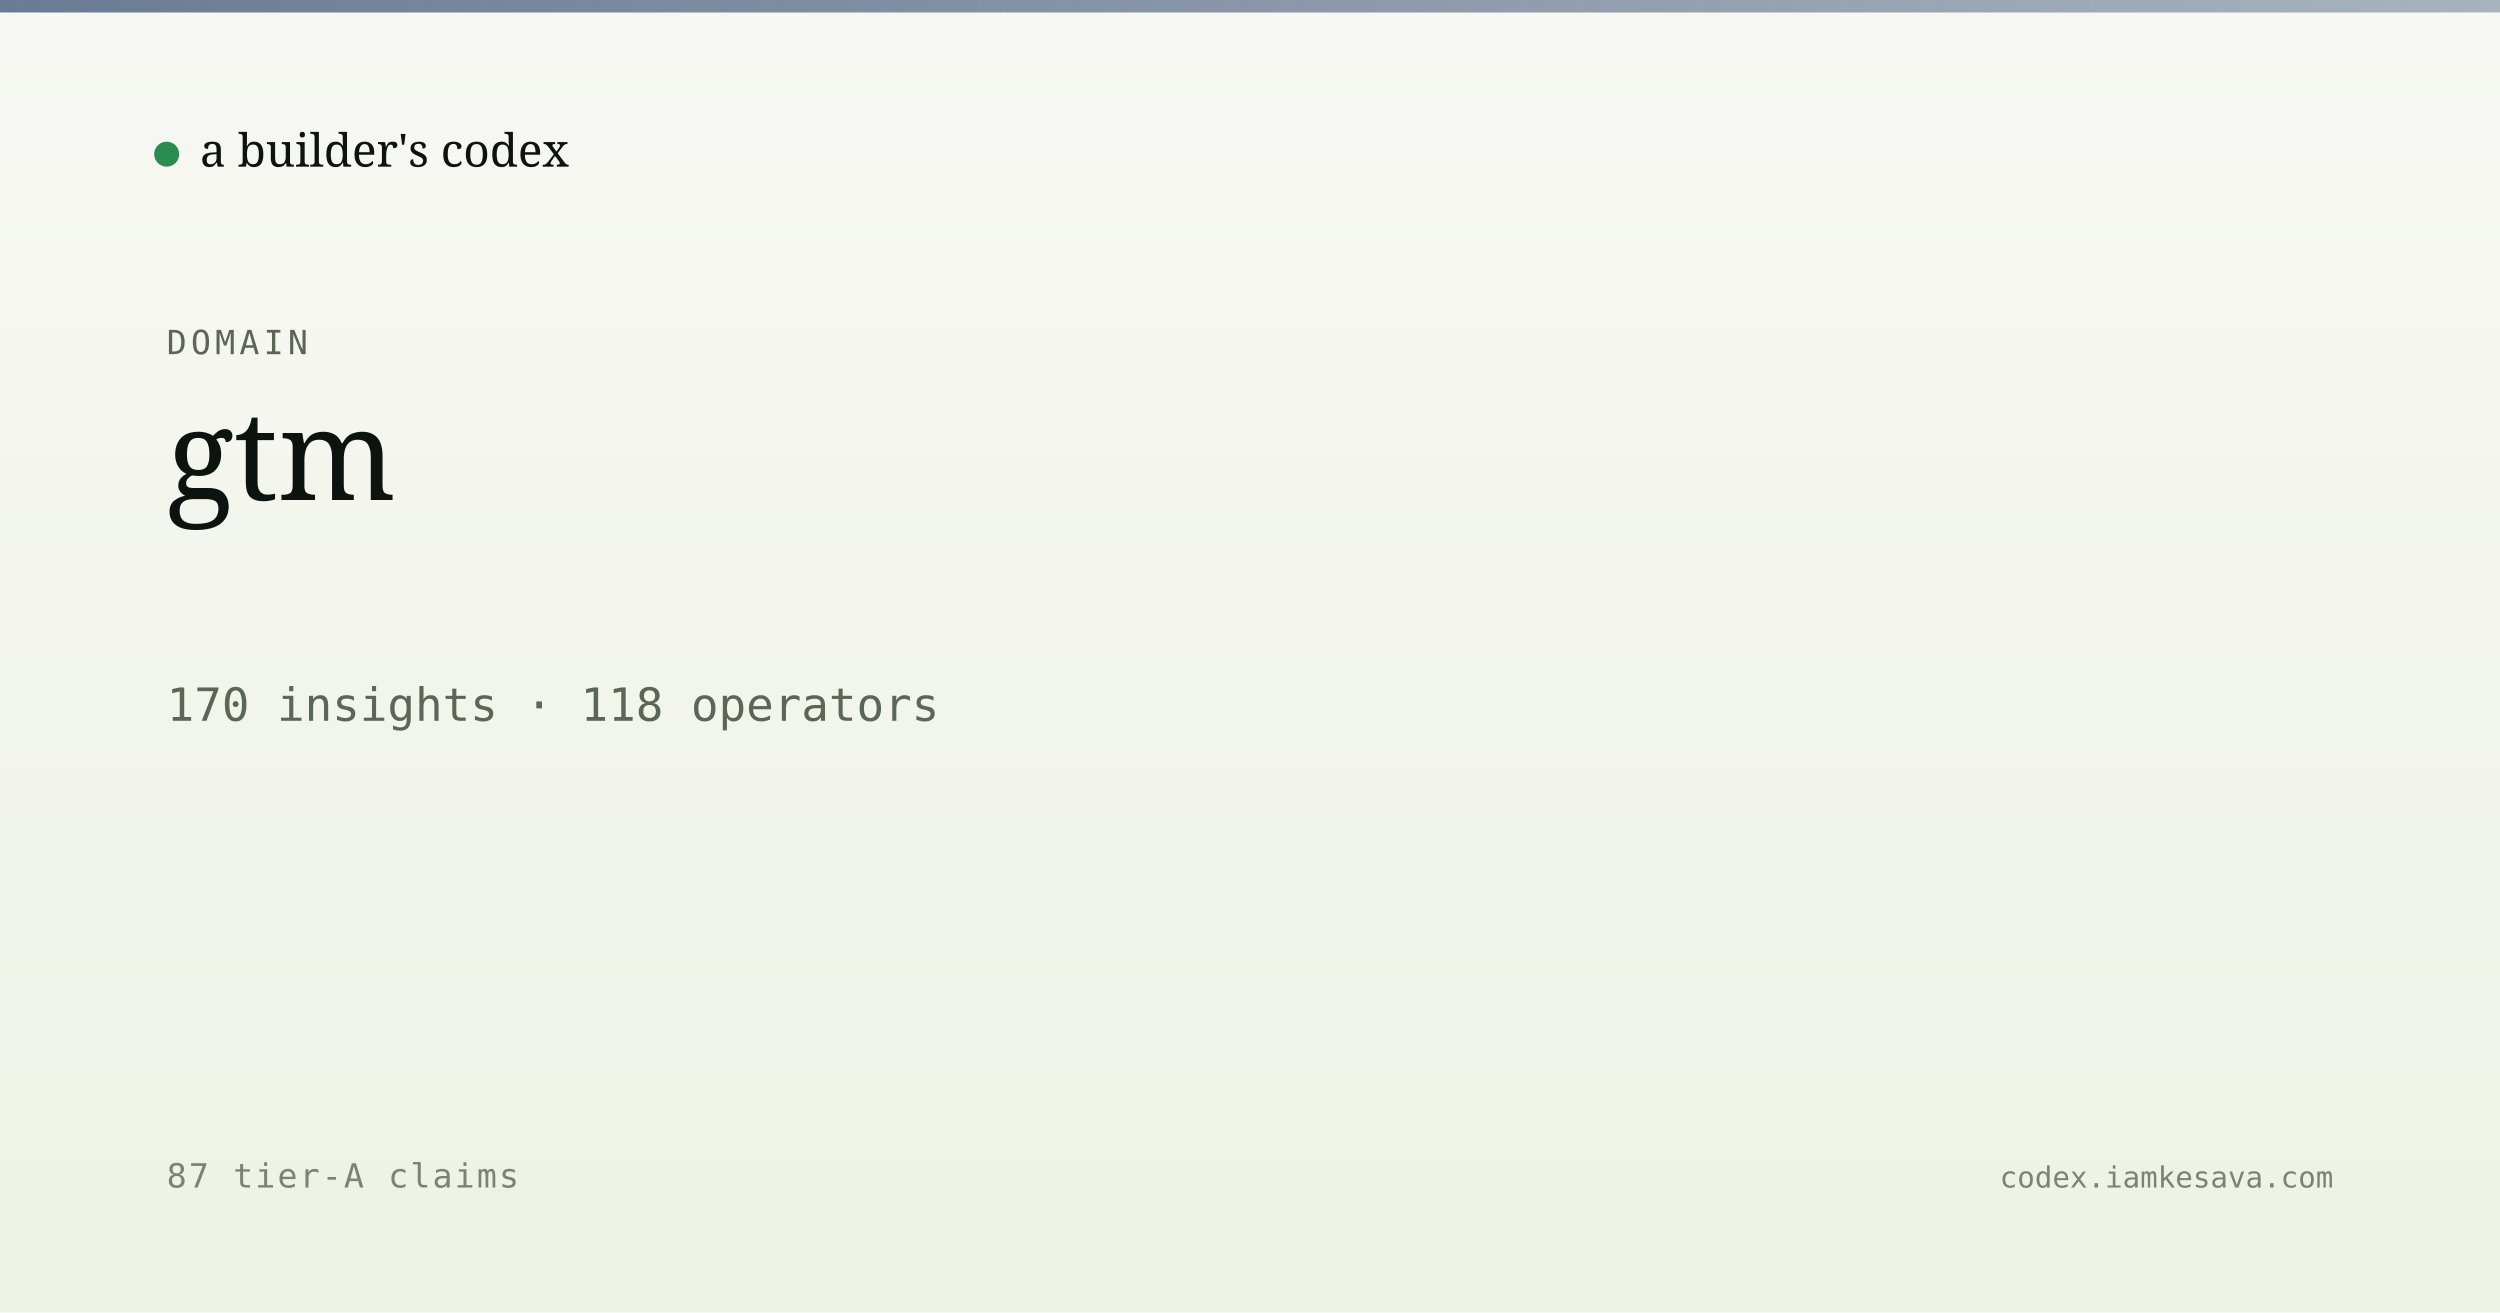
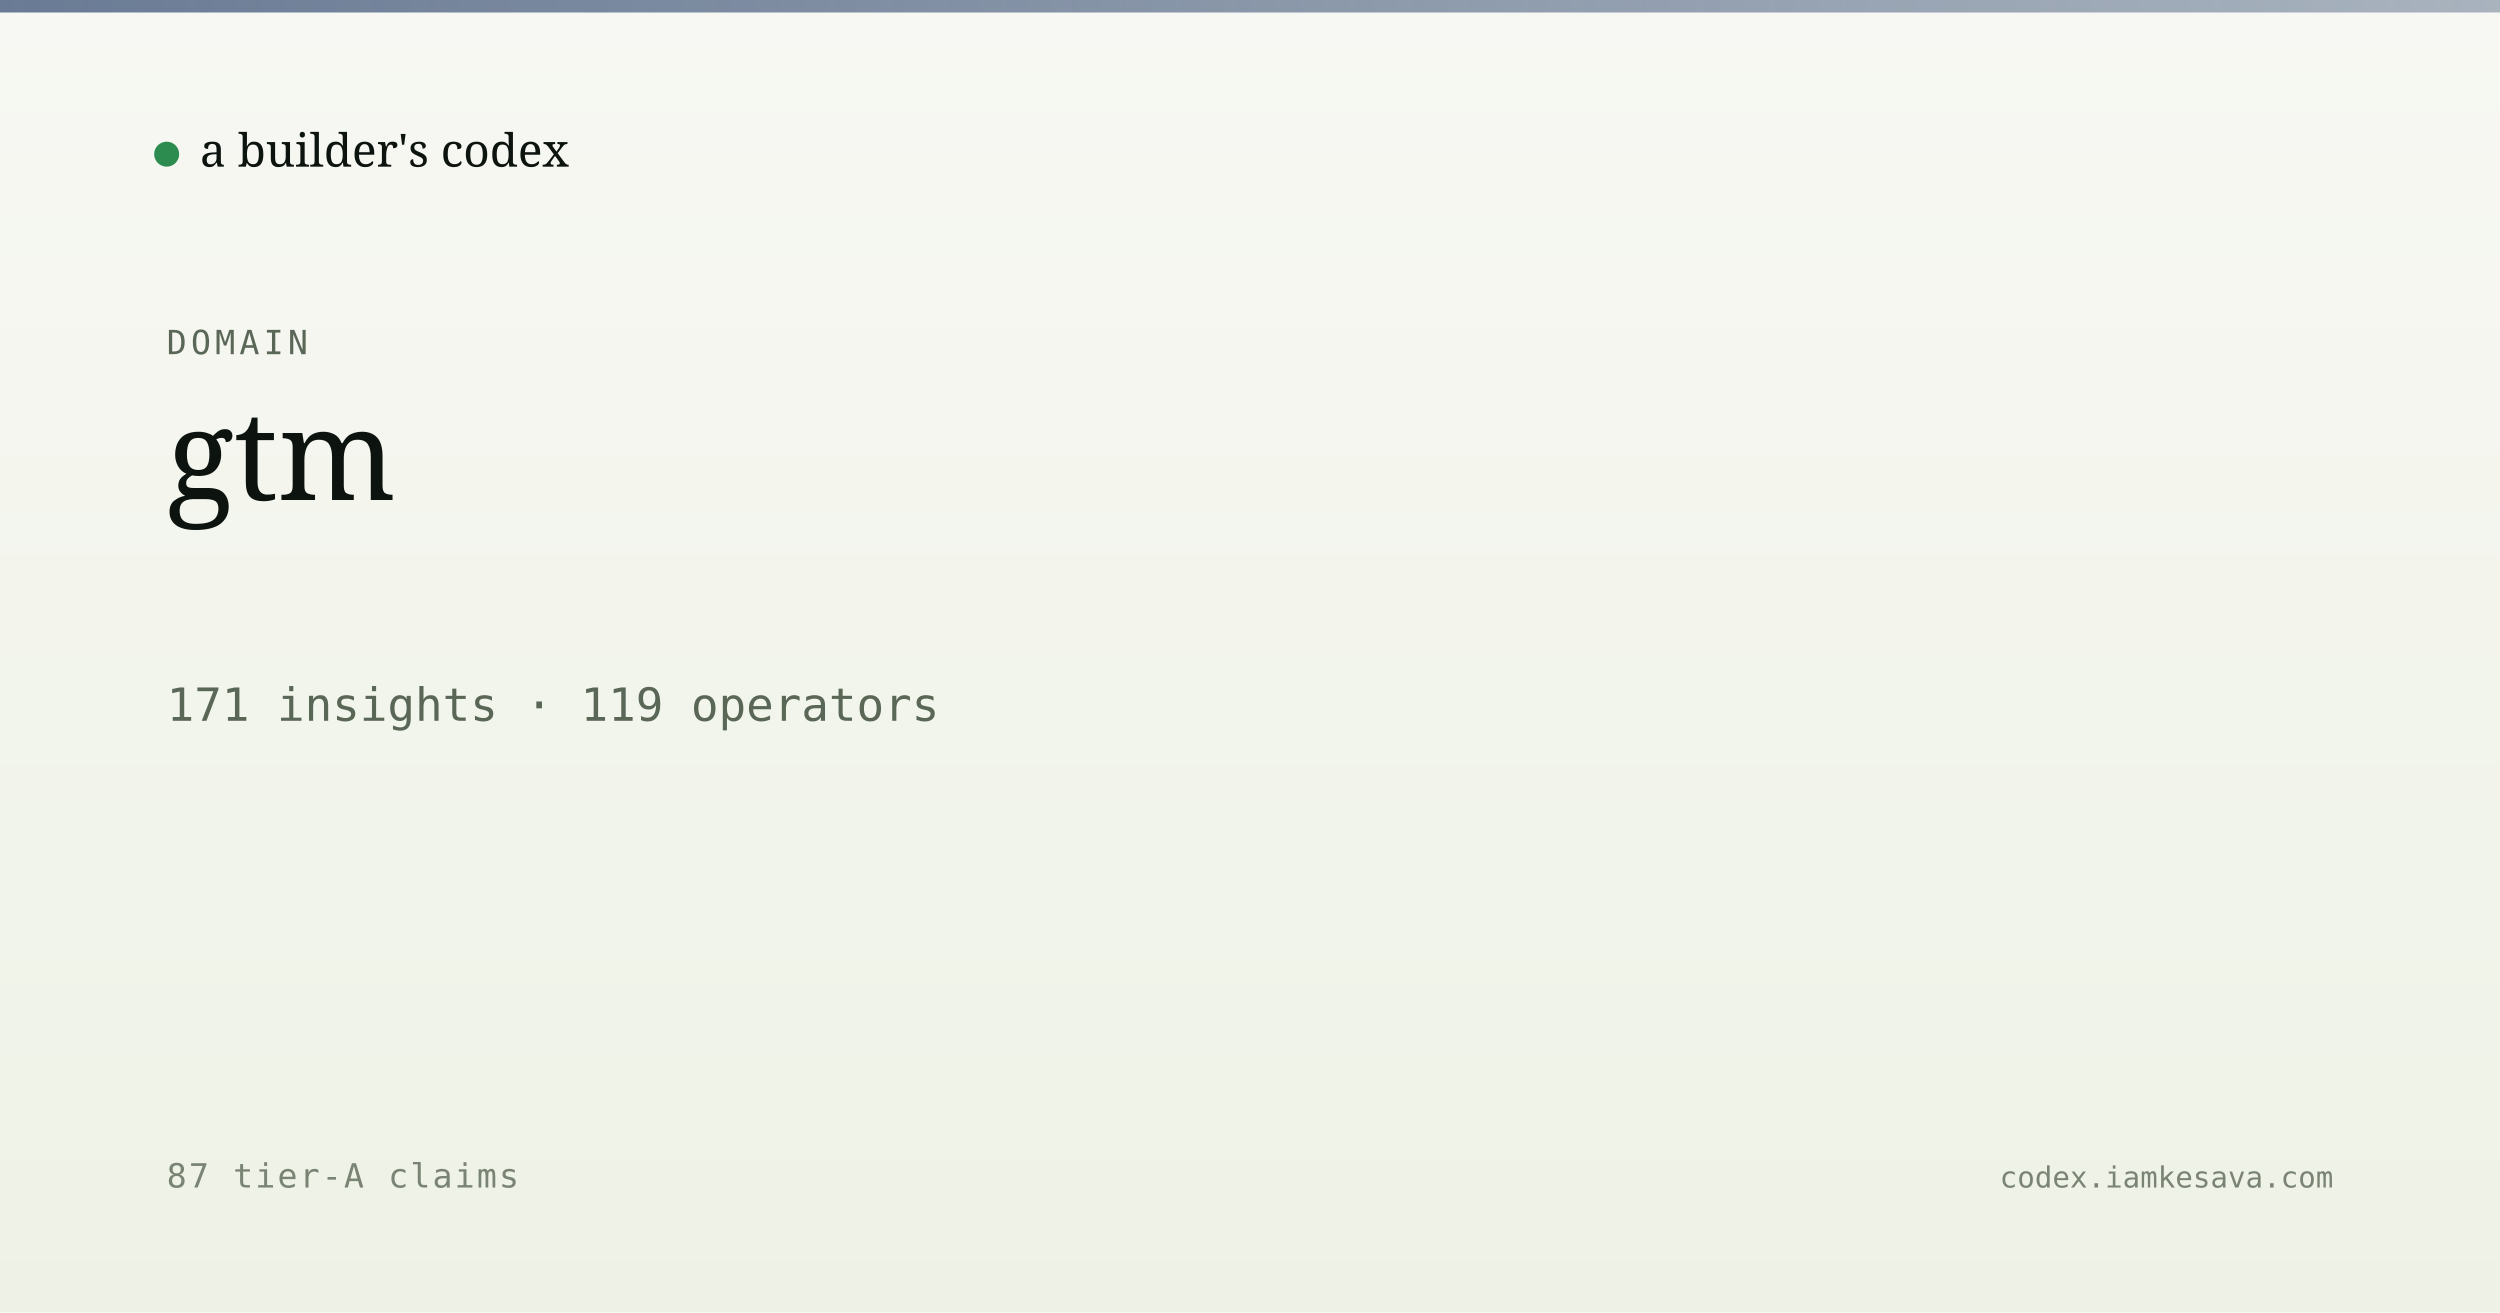
<svg xmlns="http://www.w3.org/2000/svg" viewBox="0 0 1200 630" width="1200" height="630">
  <defs>
    <linearGradient id="bg" x1="0" y1="0" x2="0" y2="1">
      <stop offset="0" stop-color="#f7f8f3" />
      <stop offset="1" stop-color="#eef2e6" />
    </linearGradient>
    <linearGradient id="band" x1="0" y1="0" x2="1" y2="0">
      <stop offset="0" stop-color="#5a6d8a" stop-opacity="0.9" />
      <stop offset="1" stop-color="#5a6d8a" stop-opacity="0.5" />
    </linearGradient>
  </defs>
  <rect width="1200" height="630" fill="url(#bg)" />
  <rect x="0" y="0" width="1200" height="6" fill="url(#band)" />
  <g transform="translate(80, 60)">
    <circle cx="0" cy="14" r="6" fill="#2c8b4f" />
    <text x="16" y="20" font-family="Newsreader, serif" font-size="22" fill="#0d1410">a builder's codex</text>
  </g>
  <text x="80" y="170" font-family="JetBrains Mono, monospace" font-size="16" fill="#5a6757" letter-spacing="2">DOMAIN</text>
  <text x="80" y="240" font-family="Newsreader, serif" font-size="60" font-weight="500" fill="#0d1410">gtm</text>
-   <text x="80" y="346" font-family="JetBrains Mono, monospace" font-size="22" fill="#5a6757">170 insights · 118 operators</text>
+   <text x="80" y="346" font-family="JetBrains Mono, monospace" font-size="22" fill="#5a6757">171 insights · 119 operators</text>
  <text x="80" y="570" font-family="JetBrains Mono, monospace" font-size="16" fill="#7a8474" letter-spacing="1">87 tier-A claims</text>
  <text x="1120" y="570" text-anchor="end" font-family="JetBrains Mono, monospace" font-size="14" fill="#7a8474">codex.iamkesava.com</text>
</svg>
